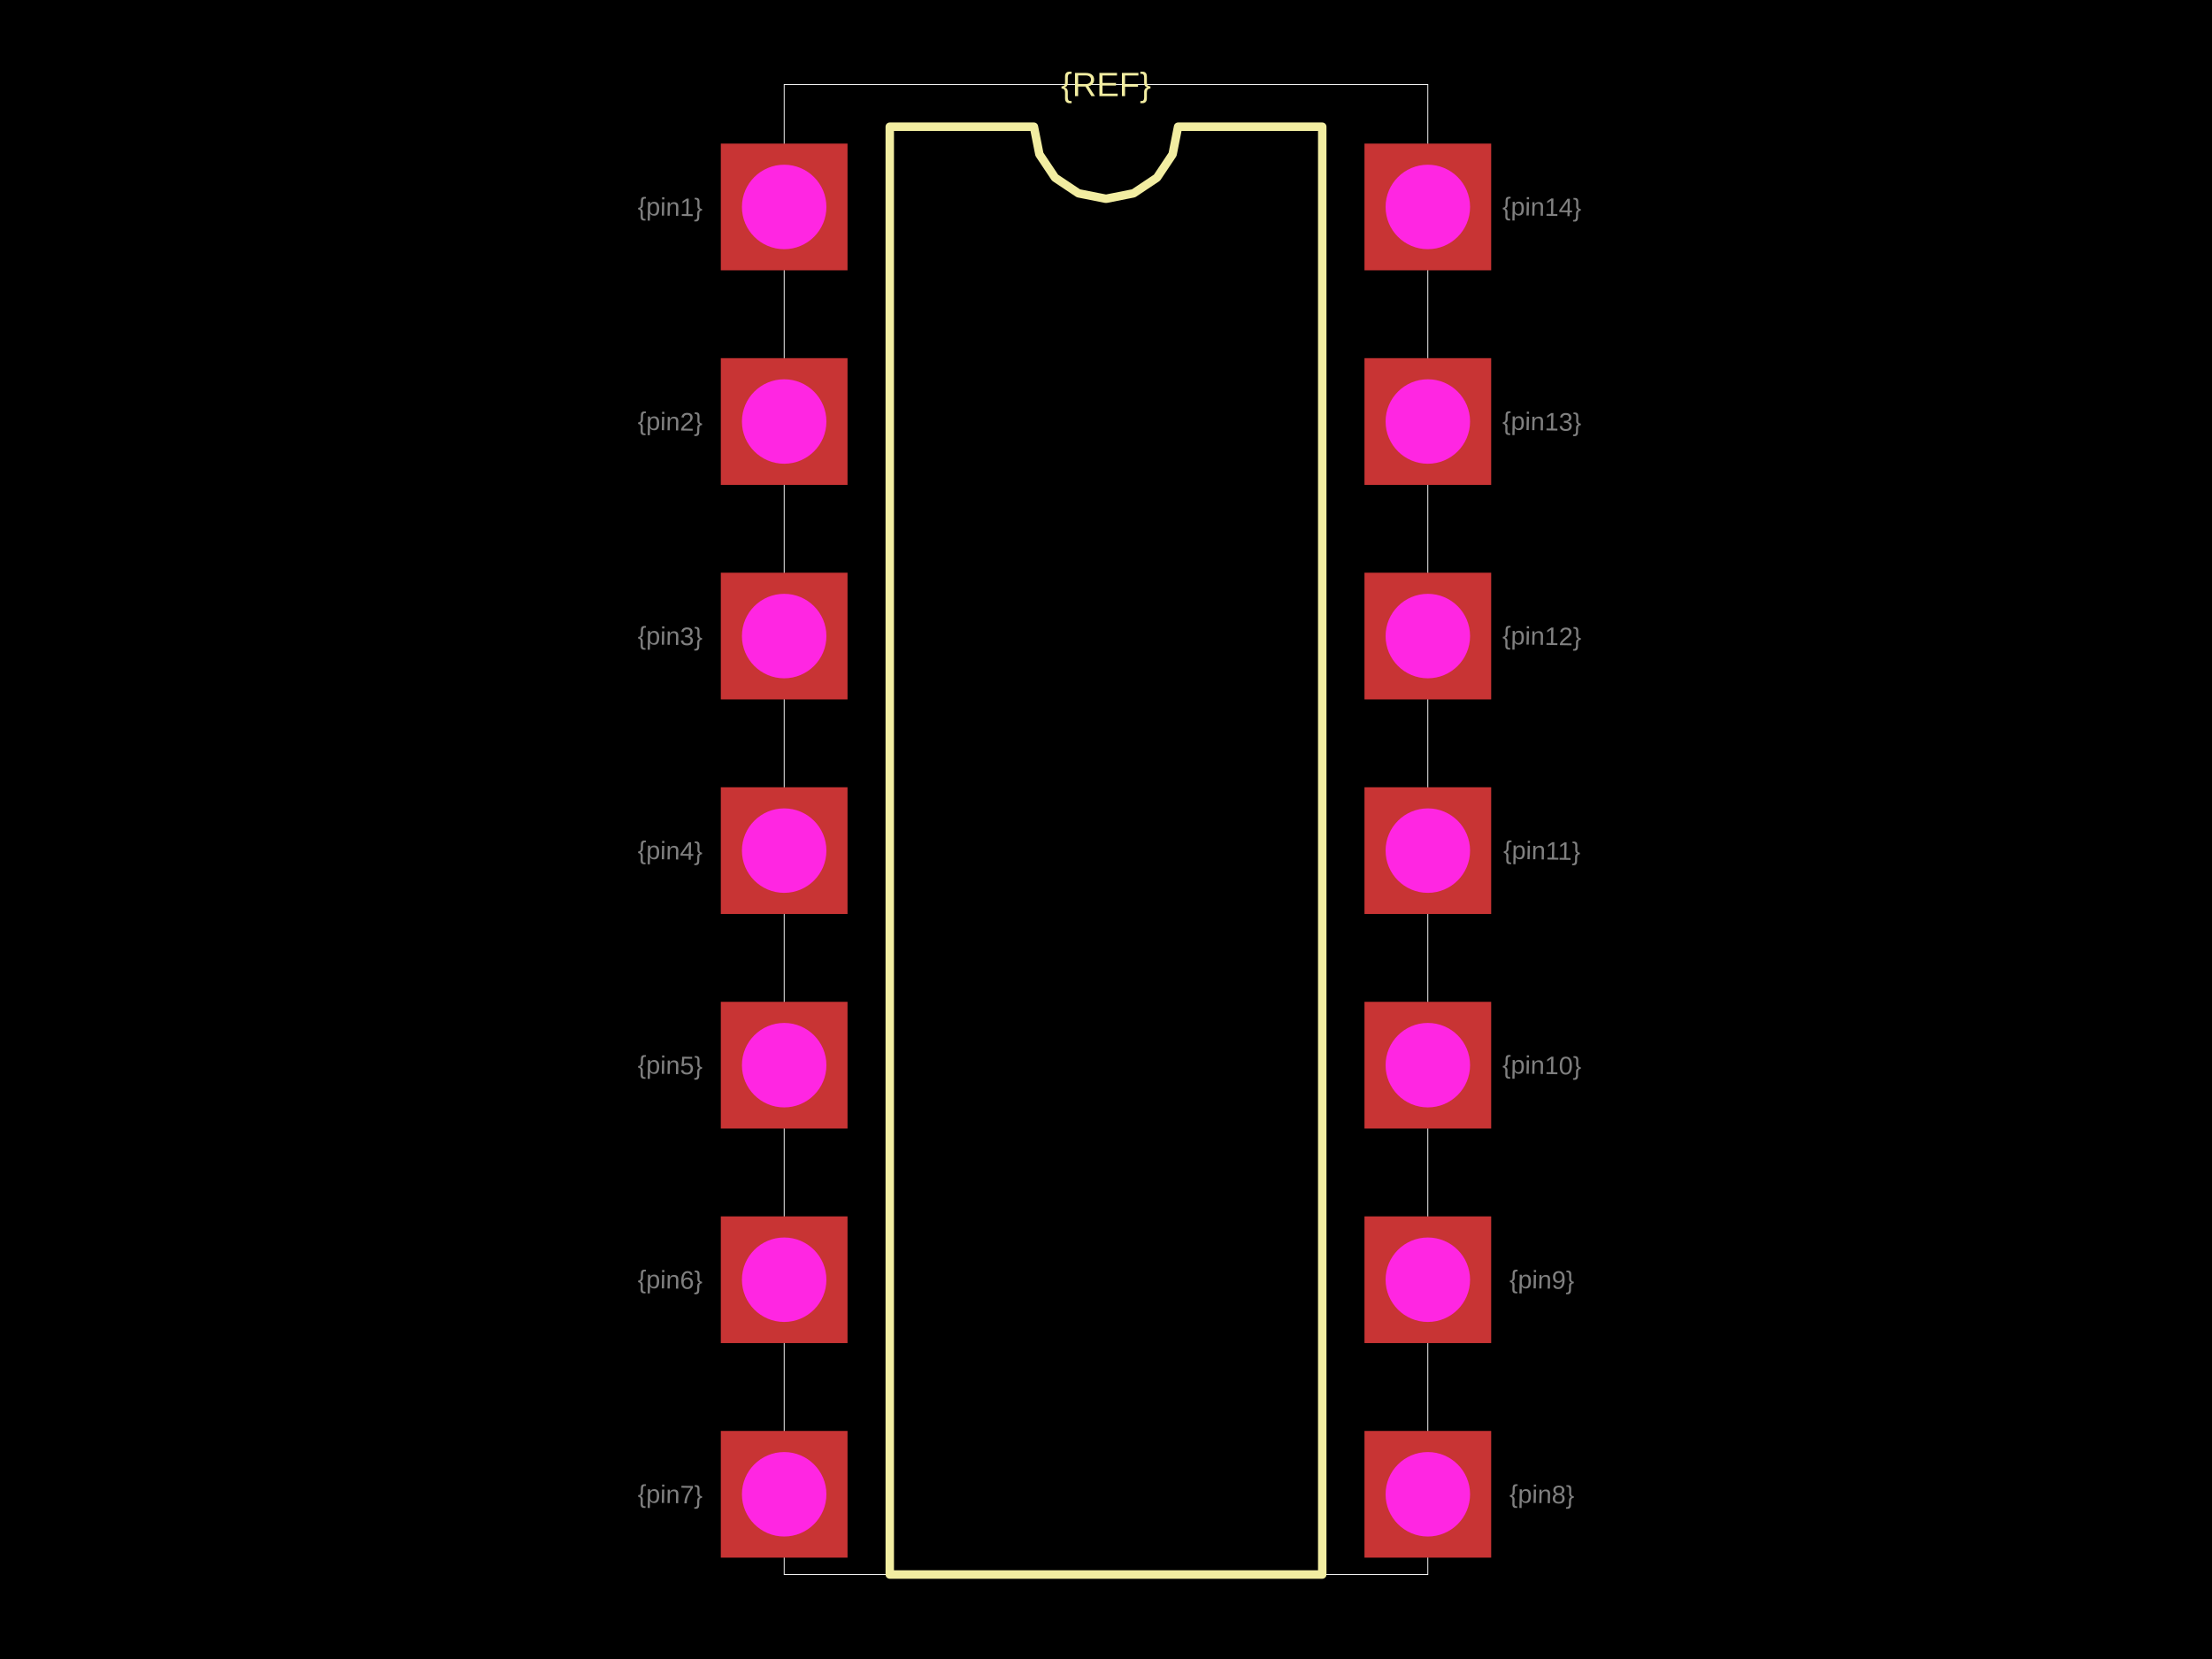
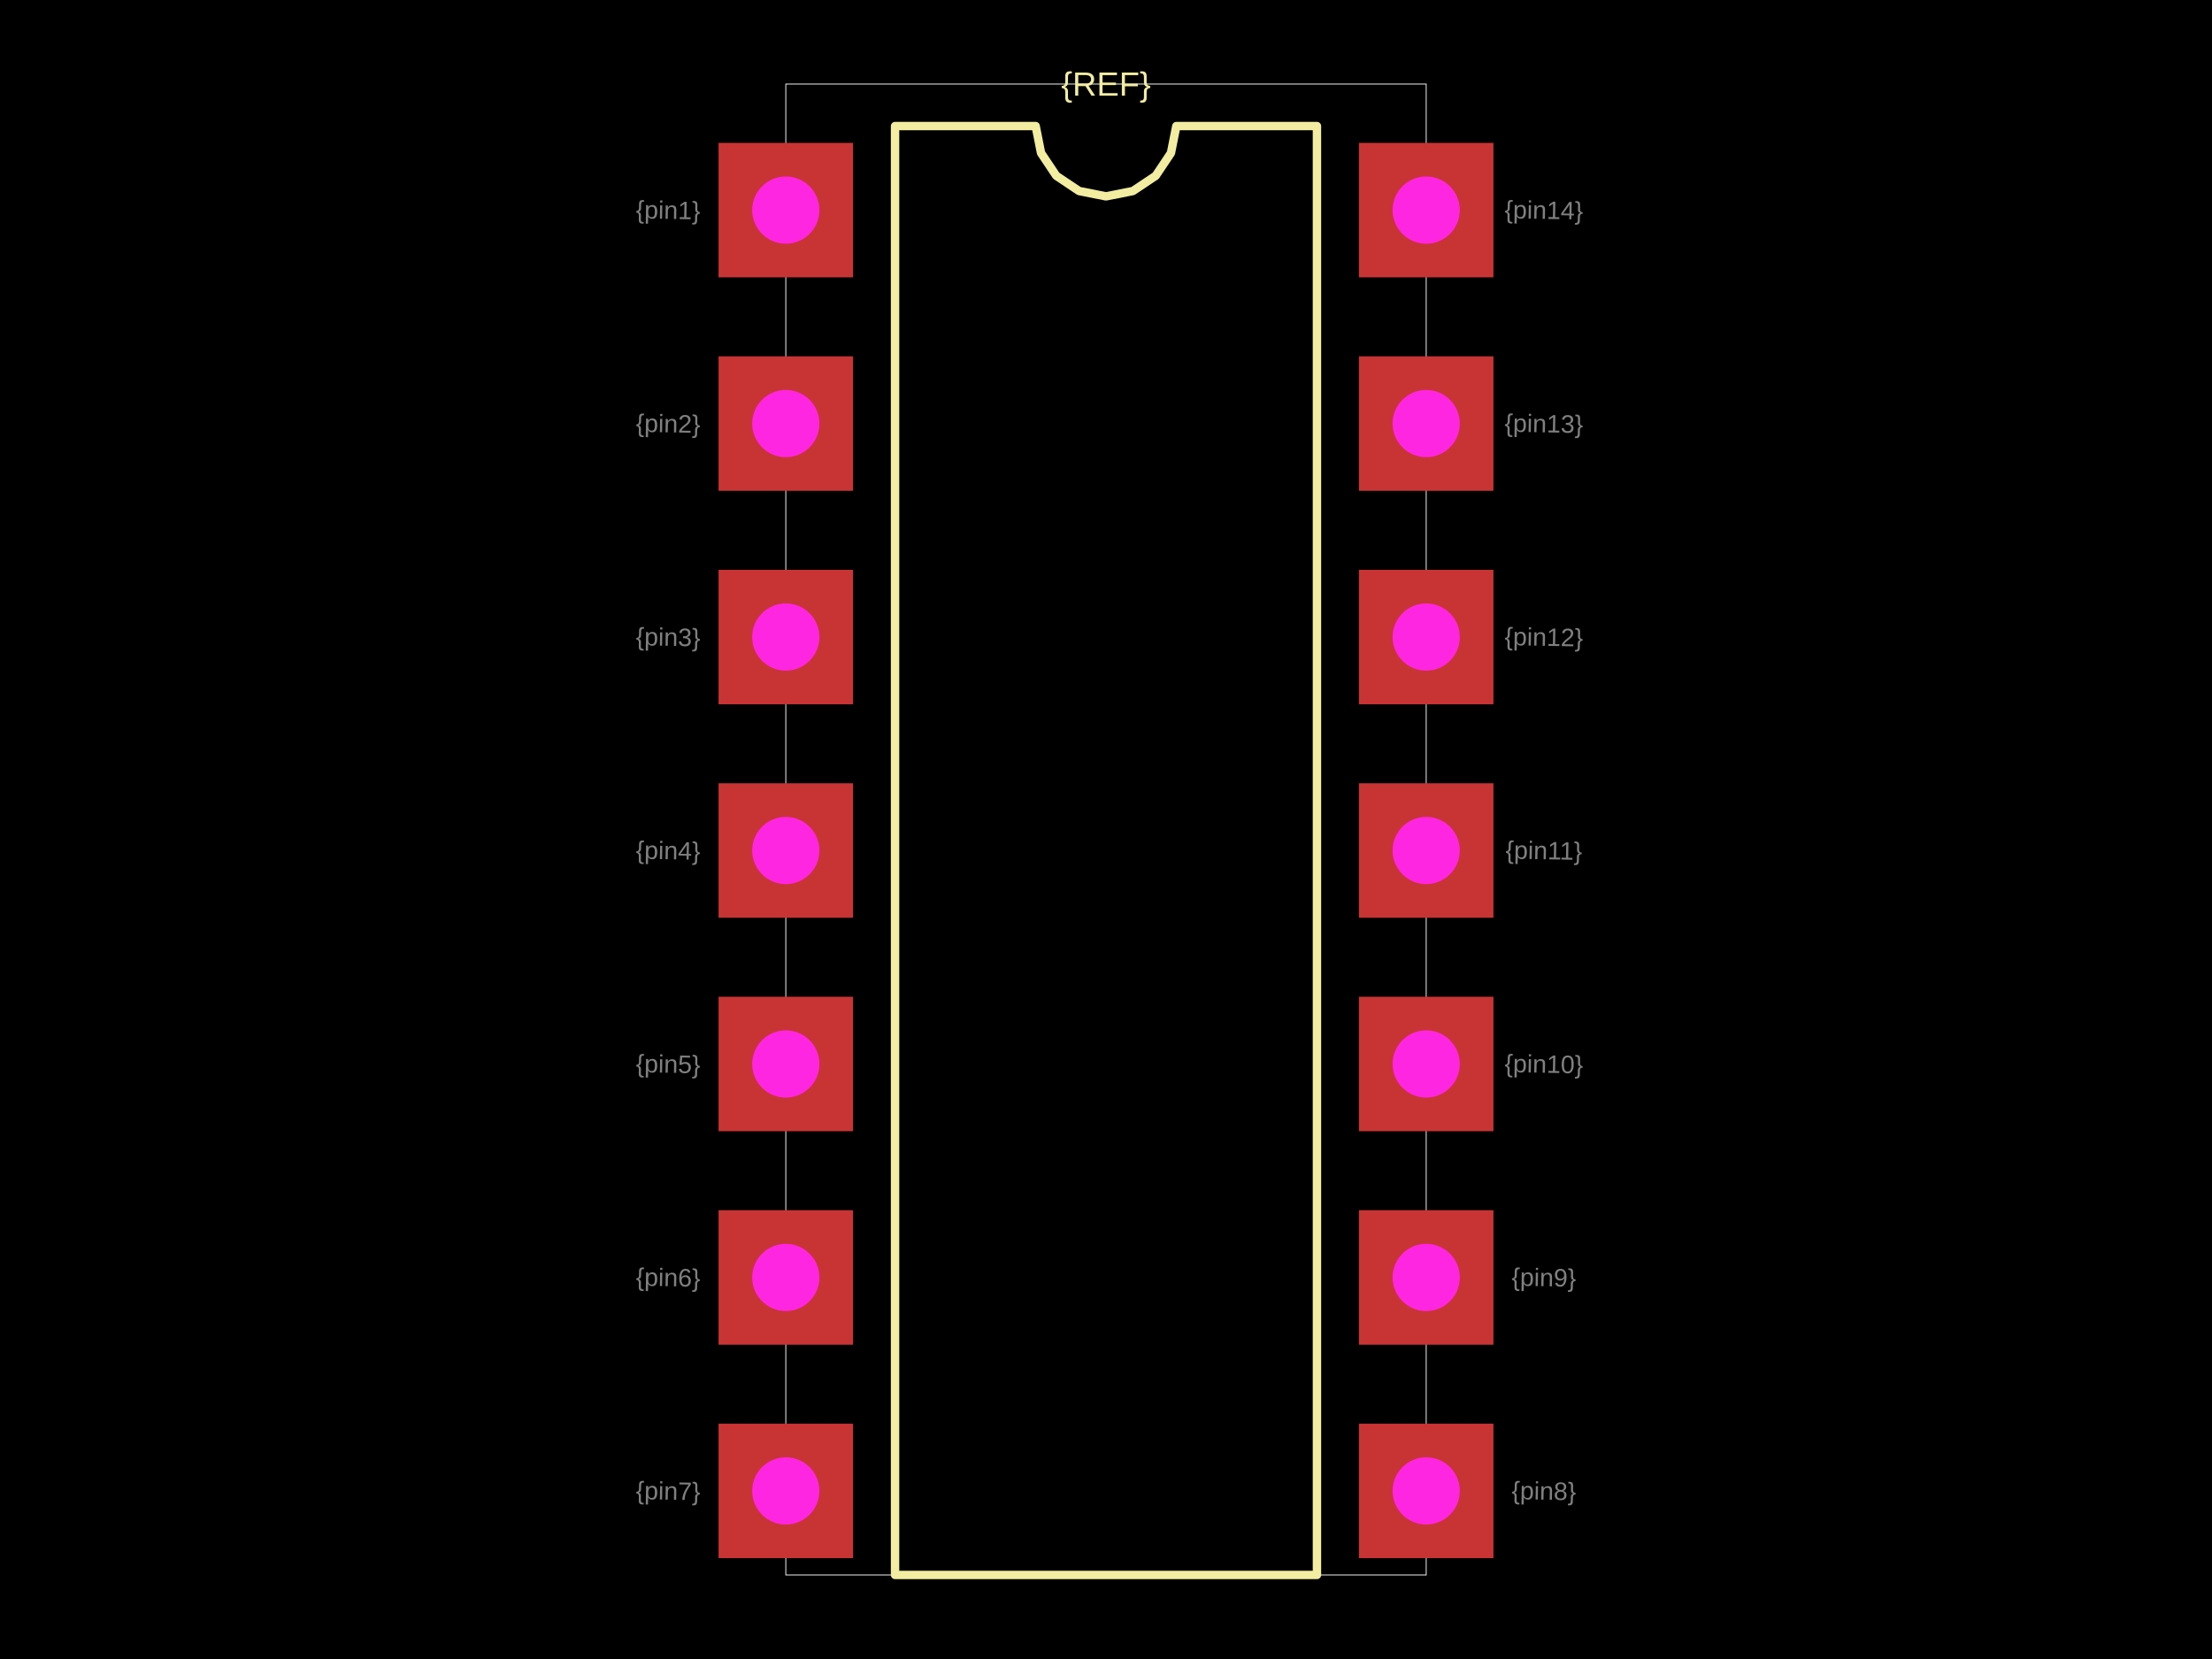
<svg xmlns="http://www.w3.org/2000/svg" width="800" height="600">
  <style />
  <rect class="boundary" x="0" y="0" fill="#000" width="800" height="600" />
-   <rect class="pcb-boundary" fill="none" stroke="#fff" stroke-width="0.3" x="283.605" y="30.55" width="232.79" height="538.9" />
-   <path class="pcb-silkscreen pcb-silkscreen-top" d="M 321.792 569.45 L 321.792 45.825 L 373.931 45.825 L 375.915 55.801 L 381.566 64.259 L 390.024 69.91 L 400 71.894 L 409.976 69.91 L 418.434 64.259 L 424.085 55.801 L 426.069 45.825 L 478.208 45.825 L 478.208 569.45 L 321.792 569.45 Z" fill="none" stroke="#f2eda1" stroke-width="3.055" stroke-linecap="round" stroke-linejoin="round" data-pcb-component-id="" data-pcb-silkscreen-path-id="silkscreen_path_1" />
-   <text x="0" y="0" dx="0" dy="0" fill="#f2eda1" font-family="Arial, sans-serif" font-size="12.22" text-anchor="middle" dominant-baseline="central" transform="matrix(1,0,0,1,400,30.5499)" class="pcb-silkscreen-text pcb-silkscreen-top" data-pcb-silkscreen-text-id="pcb_component_1" stroke="none">{REF}</text>
-   <text x="0" y="0" font-family="Arial, sans-serif" font-size="9.165" text-anchor="middle" dominant-baseline="central" transform="matrix(0.9998477,0.01745241,-0.01745241,0.9998477,242.3625,74.84725)" class="pcb-fabrication-note-text" fill="rgba(255,255,255,0.5)">{pin1}</text>
-   <text x="0" y="0" font-family="Arial, sans-serif" font-size="9.165" text-anchor="middle" dominant-baseline="central" transform="matrix(0.9998477,0.01745241,-0.01745241,0.9998477,242.3625,152.444)" class="pcb-fabrication-note-text" fill="rgba(255,255,255,0.5)">{pin2}</text>
-   <text x="0" y="0" font-family="Arial, sans-serif" font-size="9.165" text-anchor="middle" dominant-baseline="central" transform="matrix(0.9998477,0.01745241,-0.01745241,0.9998477,242.3625,230.0407)" class="pcb-fabrication-note-text" fill="rgba(255,255,255,0.5)">{pin3}</text>
-   <text x="0" y="0" font-family="Arial, sans-serif" font-size="9.165" text-anchor="middle" dominant-baseline="central" transform="matrix(0.9998477,0.01745241,-0.01745241,0.9998477,242.3625,307.6375)" class="pcb-fabrication-note-text" fill="rgba(255,255,255,0.5)">{pin4}</text>
-   <text x="0" y="0" font-family="Arial, sans-serif" font-size="9.165" text-anchor="middle" dominant-baseline="central" transform="matrix(0.9998477,0.01745241,-0.01745241,0.9998477,242.3625,385.2342)" class="pcb-fabrication-note-text" fill="rgba(255,255,255,0.5)">{pin5}</text>
-   <text x="0" y="0" font-family="Arial, sans-serif" font-size="9.165" text-anchor="middle" dominant-baseline="central" transform="matrix(0.9998477,0.01745241,-0.01745241,0.9998477,242.3625,462.831)" class="pcb-fabrication-note-text" fill="rgba(255,255,255,0.5)">{pin6}</text>
-   <text x="0" y="0" font-family="Arial, sans-serif" font-size="9.165" text-anchor="middle" dominant-baseline="central" transform="matrix(0.9998477,0.01745241,-0.01745241,0.9998477,242.3625,540.4277)" class="pcb-fabrication-note-text" fill="rgba(255,255,255,0.5)">{pin7}</text>
-   <text x="0" y="0" font-family="Arial, sans-serif" font-size="9.165" text-anchor="middle" dominant-baseline="central" transform="matrix(0.9998477,0.01745241,-0.01745241,0.9998477,557.6375,540.4277)" class="pcb-fabrication-note-text" fill="rgba(255,255,255,0.5)">{pin8}</text>
-   <text x="0" y="0" font-family="Arial, sans-serif" font-size="9.165" text-anchor="middle" dominant-baseline="central" transform="matrix(0.9998477,0.01745241,-0.01745241,0.9998477,557.6375,462.831)" class="pcb-fabrication-note-text" fill="rgba(255,255,255,0.5)">{pin9}</text>
-   <text x="0" y="0" font-family="Arial, sans-serif" font-size="9.165" text-anchor="middle" dominant-baseline="central" transform="matrix(0.9998477,0.01745241,-0.01745241,0.9998477,557.6375,385.2342)" class="pcb-fabrication-note-text" fill="rgba(255,255,255,0.5)">{pin10}</text>
-   <text x="0" y="0" font-family="Arial, sans-serif" font-size="9.165" text-anchor="middle" dominant-baseline="central" transform="matrix(0.9998477,0.01745241,-0.01745241,0.9998477,557.6375,307.6375)" class="pcb-fabrication-note-text" fill="rgba(255,255,255,0.5)">{pin11}</text>
-   <text x="0" y="0" font-family="Arial, sans-serif" font-size="9.165" text-anchor="middle" dominant-baseline="central" transform="matrix(0.9998477,0.01745241,-0.01745241,0.9998477,557.6375,230.0407)" class="pcb-fabrication-note-text" fill="rgba(255,255,255,0.5)">{pin12}</text>
-   <text x="0" y="0" font-family="Arial, sans-serif" font-size="9.165" text-anchor="middle" dominant-baseline="central" transform="matrix(0.9998477,0.01745241,-0.01745241,0.9998477,557.6375,152.444)" class="pcb-fabrication-note-text" fill="rgba(255,255,255,0.5)">{pin13}</text>
-   <text x="0" y="0" font-family="Arial, sans-serif" font-size="9.165" text-anchor="middle" dominant-baseline="central" transform="matrix(0.9998477,0.01745241,-0.01745241,0.9998477,557.6375,74.84725)" class="pcb-fabrication-note-text" fill="rgba(255,255,255,0.5)">{pin14}</text>
+   <rect class="pcb-boundary" fill="none" stroke="#fff" stroke-width="0.3" x="284.195" y="30.395" width="231.611" height="539.21" />
+   <path class="pcb-silkscreen pcb-silkscreen-top" d="M 323.708 569.605 L 323.708 45.593 L 374.569 45.593 L 376.505 55.325 L 382.018 63.575 L 390.268 69.088 L 400 71.023 L 409.732 69.088 L 417.982 63.575 L 423.495 55.325 L 425.431 45.593 L 476.292 45.593 L 476.292 569.605 L 323.708 569.605 Z" fill="none" stroke="#f2eda1" stroke-width="3.04" stroke-linecap="round" stroke-linejoin="round" data-pcb-component-id="" data-pcb-silkscreen-path-id="silkscreen_path_1" />
+   <text x="0" y="0" dx="0" dy="0" fill="#f2eda1" font-family="Arial, sans-serif" font-size="12.158" text-anchor="middle" dominant-baseline="central" transform="matrix(1,0,0,1,400,30.39514)" class="pcb-silkscreen-text pcb-silkscreen-top" data-pcb-silkscreen-text-id="pcb_component_1" stroke="none">{REF}</text>
+   <text x="0" y="0" font-family="Arial, sans-serif" font-size="9.119" text-anchor="middle" dominant-baseline="central" transform="matrix(0.9998477,0.01745241,-0.01745241,0.9998477,241.6413,75.98784)" class="pcb-fabrication-note-text" fill="rgba(255,255,255,0.5)">{pin1}</text>
+   <text x="0" y="0" font-family="Arial, sans-serif" font-size="9.119" text-anchor="middle" dominant-baseline="central" transform="matrix(0.9998477,0.01745241,-0.01745241,0.9998477,241.6413,153.1915)" class="pcb-fabrication-note-text" fill="rgba(255,255,255,0.5)">{pin2}</text>
+   <text x="0" y="0" font-family="Arial, sans-serif" font-size="9.119" text-anchor="middle" dominant-baseline="central" transform="matrix(0.9998477,0.01745241,-0.01745241,0.9998477,241.6413,230.3951)" class="pcb-fabrication-note-text" fill="rgba(255,255,255,0.5)">{pin3}</text>
+   <text x="0" y="0" font-family="Arial, sans-serif" font-size="9.119" text-anchor="middle" dominant-baseline="central" transform="matrix(0.9998477,0.01745241,-0.01745241,0.9998477,241.6413,307.5988)" class="pcb-fabrication-note-text" fill="rgba(255,255,255,0.5)">{pin4}</text>
+   <text x="0" y="0" font-family="Arial, sans-serif" font-size="9.119" text-anchor="middle" dominant-baseline="central" transform="matrix(0.9998477,0.01745241,-0.01745241,0.9998477,241.6413,384.8024)" class="pcb-fabrication-note-text" fill="rgba(255,255,255,0.5)">{pin5}</text>
+   <text x="0" y="0" font-family="Arial, sans-serif" font-size="9.119" text-anchor="middle" dominant-baseline="central" transform="matrix(0.9998477,0.01745241,-0.01745241,0.9998477,241.6413,462.0061)" class="pcb-fabrication-note-text" fill="rgba(255,255,255,0.5)">{pin6}</text>
+   <text x="0" y="0" font-family="Arial, sans-serif" font-size="9.119" text-anchor="middle" dominant-baseline="central" transform="matrix(0.9998477,0.01745241,-0.01745241,0.9998477,241.6413,539.2097)" class="pcb-fabrication-note-text" fill="rgba(255,255,255,0.5)">{pin7}</text>
+   <text x="0" y="0" font-family="Arial, sans-serif" font-size="9.119" text-anchor="middle" dominant-baseline="central" transform="matrix(0.9998477,0.01745241,-0.01745241,0.9998477,558.3587,539.2097)" class="pcb-fabrication-note-text" fill="rgba(255,255,255,0.5)">{pin8}</text>
+   <text x="0" y="0" font-family="Arial, sans-serif" font-size="9.119" text-anchor="middle" dominant-baseline="central" transform="matrix(0.9998477,0.01745241,-0.01745241,0.9998477,558.3587,462.0061)" class="pcb-fabrication-note-text" fill="rgba(255,255,255,0.5)">{pin9}</text>
+   <text x="0" y="0" font-family="Arial, sans-serif" font-size="9.119" text-anchor="middle" dominant-baseline="central" transform="matrix(0.9998477,0.01745241,-0.01745241,0.9998477,558.3587,384.8024)" class="pcb-fabrication-note-text" fill="rgba(255,255,255,0.5)">{pin10}</text>
+   <text x="0" y="0" font-family="Arial, sans-serif" font-size="9.119" text-anchor="middle" dominant-baseline="central" transform="matrix(0.9998477,0.01745241,-0.01745241,0.9998477,558.3587,307.5988)" class="pcb-fabrication-note-text" fill="rgba(255,255,255,0.5)">{pin11}</text>
+   <text x="0" y="0" font-family="Arial, sans-serif" font-size="9.119" text-anchor="middle" dominant-baseline="central" transform="matrix(0.9998477,0.01745241,-0.01745241,0.9998477,558.3587,230.3951)" class="pcb-fabrication-note-text" fill="rgba(255,255,255,0.5)">{pin12}</text>
+   <text x="0" y="0" font-family="Arial, sans-serif" font-size="9.119" text-anchor="middle" dominant-baseline="central" transform="matrix(0.9998477,0.01745241,-0.01745241,0.9998477,558.3587,153.1915)" class="pcb-fabrication-note-text" fill="rgba(255,255,255,0.5)">{pin13}</text>
+   <text x="0" y="0" font-family="Arial, sans-serif" font-size="9.119" text-anchor="middle" dominant-baseline="central" transform="matrix(0.9998477,0.01745241,-0.01745241,0.9998477,558.3587,75.98784)" class="pcb-fabrication-note-text" fill="rgba(255,255,255,0.5)">{pin14}</text>
  <g>
-     <rect class="pcb-hole-outer-pad" fill="rgb(200, 52, 52)" x="260.692" y="51.935" width="45.825" height="45.825" />
-     <circle class="pcb-hole-inner" fill="#FF26E2" cx="283.605" cy="74.847" r="15.275" />
+     <rect class="pcb-hole-outer-pad" fill="rgb(200, 52, 52)" x="259.878" y="51.672" width="48.632" height="48.632" />
+     <circle class="pcb-hole-inner" fill="#FF26E2" cx="284.195" cy="75.988" r="12.158" />
  </g>
  <g>
-     <rect class="pcb-hole-outer-pad" fill="rgb(200, 52, 52)" x="260.692" y="129.532" width="45.825" height="45.825" />
-     <circle class="pcb-hole-inner" fill="#FF26E2" cx="283.605" cy="152.444" r="15.275" />
+     <rect class="pcb-hole-outer-pad" fill="rgb(200, 52, 52)" x="259.878" y="128.875" width="48.632" height="48.632" />
+     <circle class="pcb-hole-inner" fill="#FF26E2" cx="284.195" cy="153.191" r="12.158" />
  </g>
  <g>
-     <rect class="pcb-hole-outer-pad" fill="rgb(200, 52, 52)" x="260.692" y="207.128" width="45.825" height="45.825" />
-     <circle class="pcb-hole-inner" fill="#FF26E2" cx="283.605" cy="230.041" r="15.275" />
+     <rect class="pcb-hole-outer-pad" fill="rgb(200, 52, 52)" x="259.878" y="206.079" width="48.632" height="48.632" />
+     <circle class="pcb-hole-inner" fill="#FF26E2" cx="284.195" cy="230.395" r="12.158" />
  </g>
  <g>
-     <rect class="pcb-hole-outer-pad" fill="rgb(200, 52, 52)" x="260.692" y="284.725" width="45.825" height="45.825" />
-     <circle class="pcb-hole-inner" fill="#FF26E2" cx="283.605" cy="307.637" r="15.275" />
+     <rect class="pcb-hole-outer-pad" fill="rgb(200, 52, 52)" x="259.878" y="283.283" width="48.632" height="48.632" />
+     <circle class="pcb-hole-inner" fill="#FF26E2" cx="284.195" cy="307.599" r="12.158" />
  </g>
  <g>
-     <rect class="pcb-hole-outer-pad" fill="rgb(200, 52, 52)" x="260.692" y="362.322" width="45.825" height="45.825" />
-     <circle class="pcb-hole-inner" fill="#FF26E2" cx="283.605" cy="385.234" r="15.275" />
+     <rect class="pcb-hole-outer-pad" fill="rgb(200, 52, 52)" x="259.878" y="360.486" width="48.632" height="48.632" />
+     <circle class="pcb-hole-inner" fill="#FF26E2" cx="284.195" cy="384.802" r="12.158" />
  </g>
  <g>
-     <rect class="pcb-hole-outer-pad" fill="rgb(200, 52, 52)" x="260.692" y="439.919" width="45.825" height="45.825" />
-     <circle class="pcb-hole-inner" fill="#FF26E2" cx="283.605" cy="462.831" r="15.275" />
+     <rect class="pcb-hole-outer-pad" fill="rgb(200, 52, 52)" x="259.878" y="437.69" width="48.632" height="48.632" />
+     <circle class="pcb-hole-inner" fill="#FF26E2" cx="284.195" cy="462.006" r="12.158" />
  </g>
  <g>
-     <rect class="pcb-hole-outer-pad" fill="rgb(200, 52, 52)" x="260.692" y="517.515" width="45.825" height="45.825" />
-     <circle class="pcb-hole-inner" fill="#FF26E2" cx="283.605" cy="540.428" r="15.275" />
+     <rect class="pcb-hole-outer-pad" fill="rgb(200, 52, 52)" x="259.878" y="514.894" width="48.632" height="48.632" />
+     <circle class="pcb-hole-inner" fill="#FF26E2" cx="284.195" cy="539.21" r="12.158" />
  </g>
  <g>
-     <rect class="pcb-hole-outer-pad" fill="rgb(200, 52, 52)" x="493.483" y="517.515" width="45.825" height="45.825" />
-     <circle class="pcb-hole-inner" fill="#FF26E2" cx="516.395" cy="540.428" r="15.275" />
+     <rect class="pcb-hole-outer-pad" fill="rgb(200, 52, 52)" x="491.489" y="514.894" width="48.632" height="48.632" />
+     <circle class="pcb-hole-inner" fill="#FF26E2" cx="515.805" cy="539.21" r="12.158" />
  </g>
  <g>
-     <rect class="pcb-hole-outer-pad" fill="rgb(200, 52, 52)" x="493.483" y="439.919" width="45.825" height="45.825" />
-     <circle class="pcb-hole-inner" fill="#FF26E2" cx="516.395" cy="462.831" r="15.275" />
+     <rect class="pcb-hole-outer-pad" fill="rgb(200, 52, 52)" x="491.489" y="437.69" width="48.632" height="48.632" />
+     <circle class="pcb-hole-inner" fill="#FF26E2" cx="515.805" cy="462.006" r="12.158" />
  </g>
  <g>
-     <rect class="pcb-hole-outer-pad" fill="rgb(200, 52, 52)" x="493.483" y="362.322" width="45.825" height="45.825" />
-     <circle class="pcb-hole-inner" fill="#FF26E2" cx="516.395" cy="385.234" r="15.275" />
+     <rect class="pcb-hole-outer-pad" fill="rgb(200, 52, 52)" x="491.489" y="360.486" width="48.632" height="48.632" />
+     <circle class="pcb-hole-inner" fill="#FF26E2" cx="515.805" cy="384.802" r="12.158" />
  </g>
  <g>
-     <rect class="pcb-hole-outer-pad" fill="rgb(200, 52, 52)" x="493.483" y="284.725" width="45.825" height="45.825" />
-     <circle class="pcb-hole-inner" fill="#FF26E2" cx="516.395" cy="307.637" r="15.275" />
+     <rect class="pcb-hole-outer-pad" fill="rgb(200, 52, 52)" x="491.489" y="283.283" width="48.632" height="48.632" />
+     <circle class="pcb-hole-inner" fill="#FF26E2" cx="515.805" cy="307.599" r="12.158" />
  </g>
  <g>
-     <rect class="pcb-hole-outer-pad" fill="rgb(200, 52, 52)" x="493.483" y="207.128" width="45.825" height="45.825" />
-     <circle class="pcb-hole-inner" fill="#FF26E2" cx="516.395" cy="230.041" r="15.275" />
+     <rect class="pcb-hole-outer-pad" fill="rgb(200, 52, 52)" x="491.489" y="206.079" width="48.632" height="48.632" />
+     <circle class="pcb-hole-inner" fill="#FF26E2" cx="515.805" cy="230.395" r="12.158" />
  </g>
  <g>
-     <rect class="pcb-hole-outer-pad" fill="rgb(200, 52, 52)" x="493.483" y="129.532" width="45.825" height="45.825" />
-     <circle class="pcb-hole-inner" fill="#FF26E2" cx="516.395" cy="152.444" r="15.275" />
+     <rect class="pcb-hole-outer-pad" fill="rgb(200, 52, 52)" x="491.489" y="128.875" width="48.632" height="48.632" />
+     <circle class="pcb-hole-inner" fill="#FF26E2" cx="515.805" cy="153.191" r="12.158" />
  </g>
  <g>
-     <rect class="pcb-hole-outer-pad" fill="rgb(200, 52, 52)" x="493.483" y="51.935" width="45.825" height="45.825" />
-     <circle class="pcb-hole-inner" fill="#FF26E2" cx="516.395" cy="74.847" r="15.275" />
+     <rect class="pcb-hole-outer-pad" fill="rgb(200, 52, 52)" x="491.489" y="51.672" width="48.632" height="48.632" />
+     <circle class="pcb-hole-inner" fill="#FF26E2" cx="515.805" cy="75.988" r="12.158" />
  </g>
</svg>
